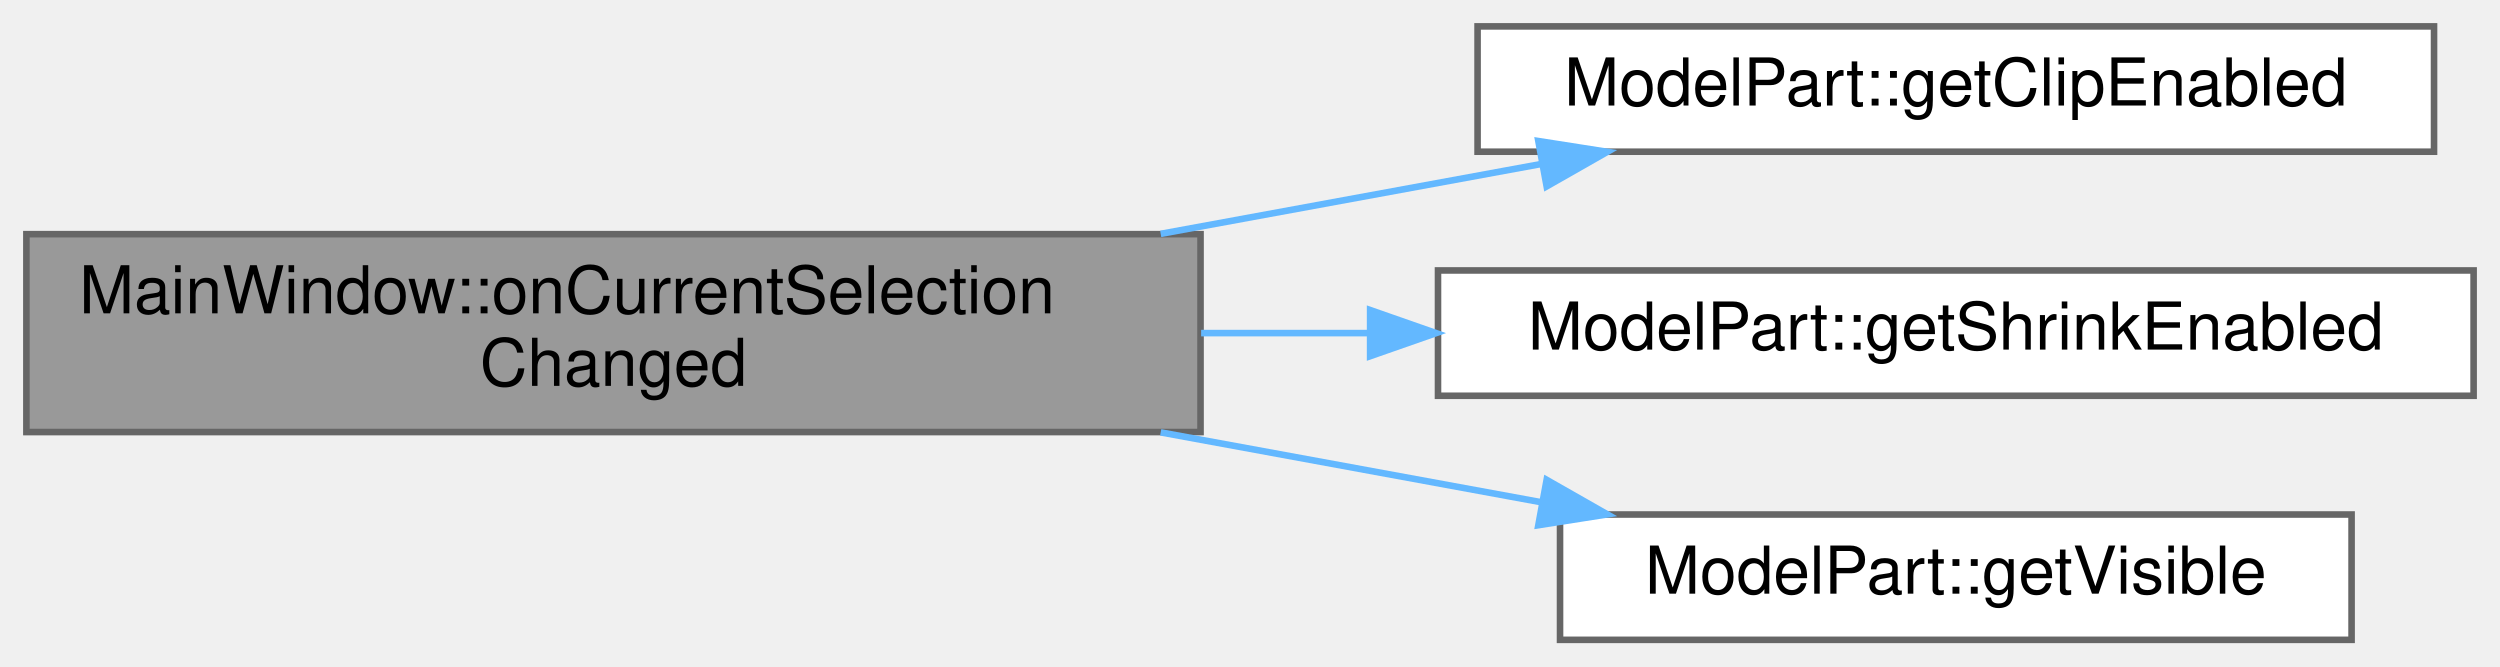
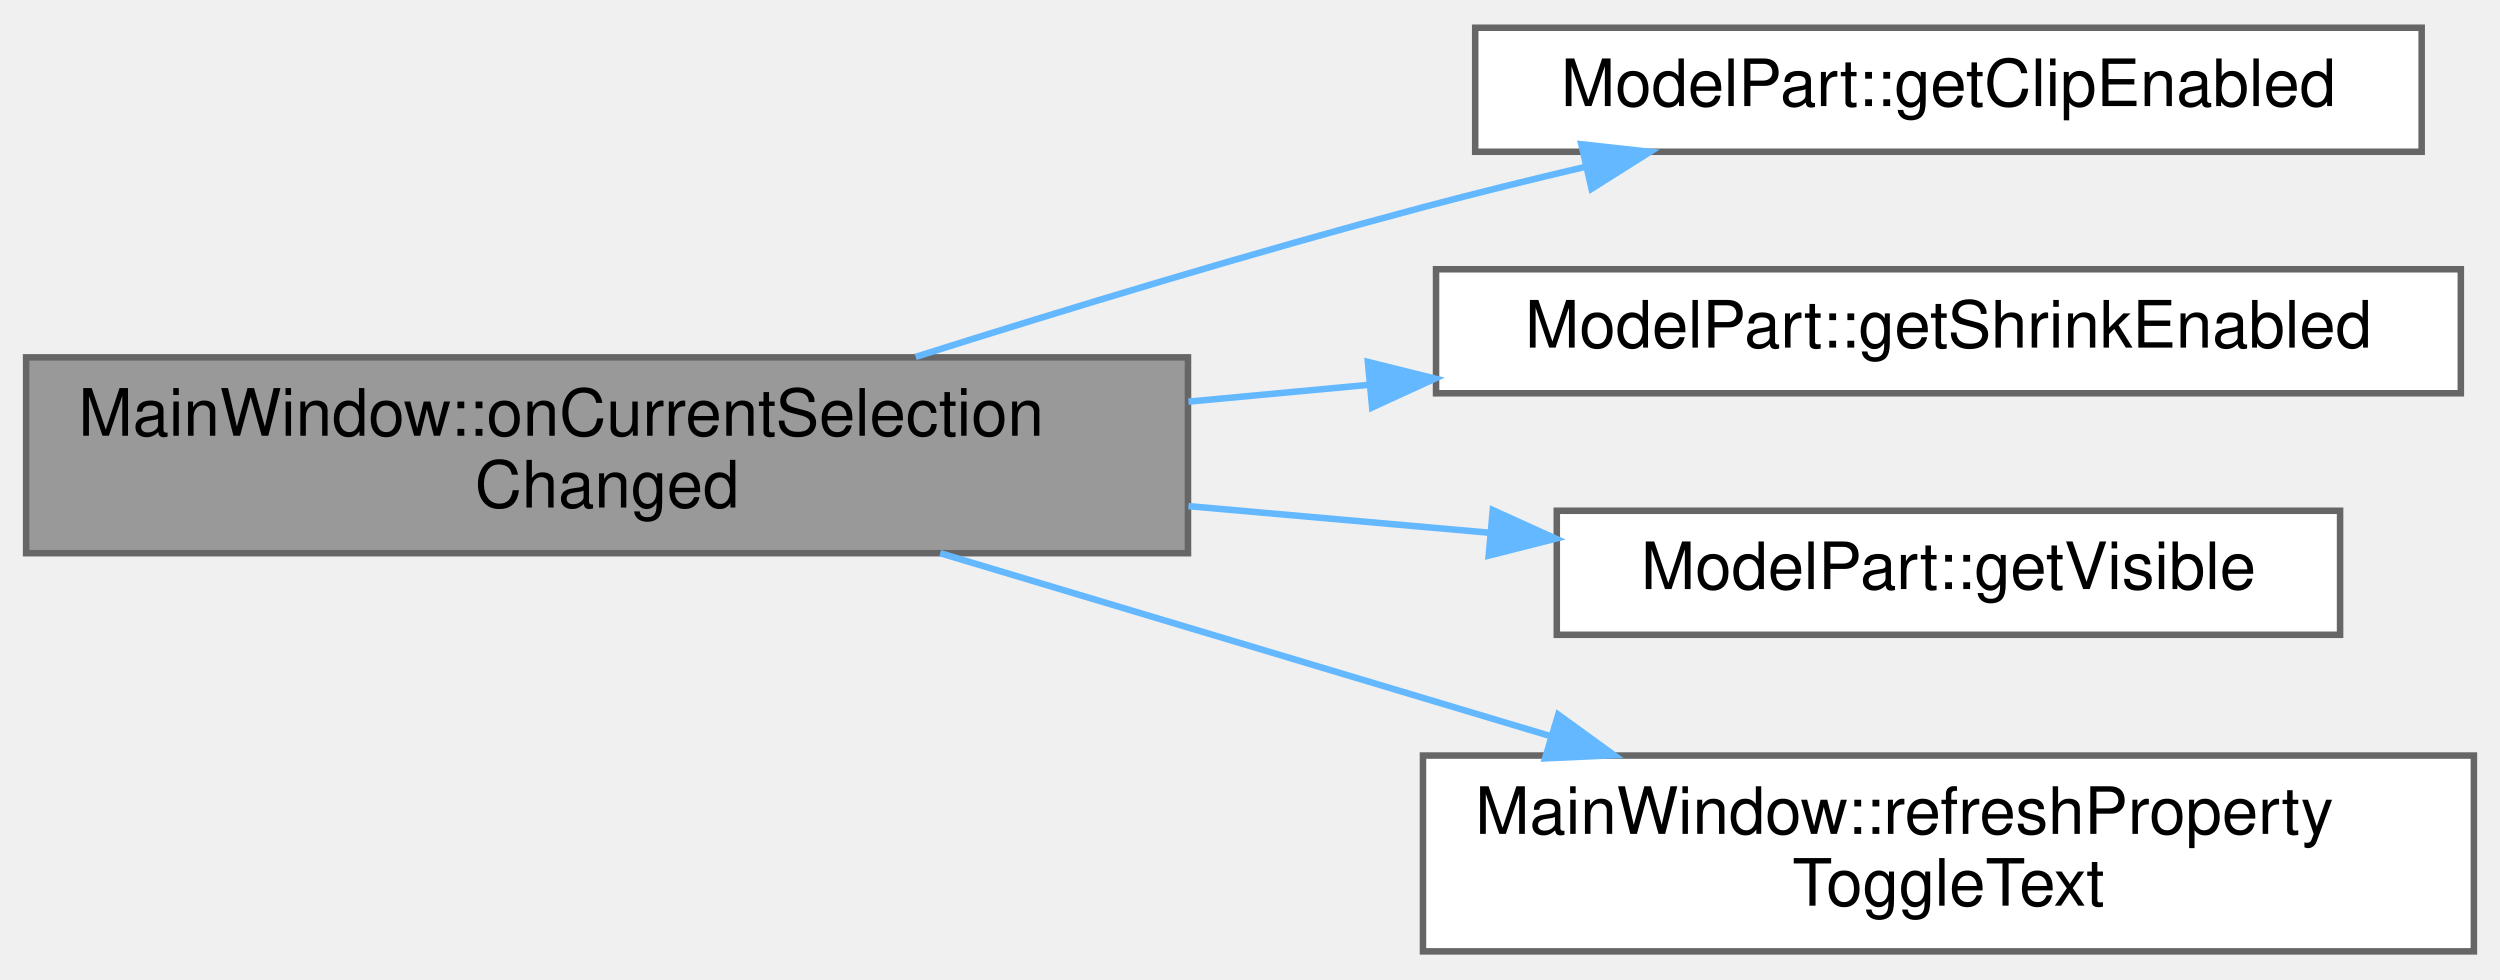
- <svg xmlns="http://www.w3.org/2000/svg" xmlns:xlink="http://www.w3.org/1999/xlink" width="379pt" height="101pt" viewBox="0.00 0.00 379.00 101.00">
-   <g id="graph0" class="graph" transform="scale(1 1) rotate(0) translate(4 97)">
+ <svg xmlns="http://www.w3.org/2000/svg" xmlns:xlink="http://www.w3.org/1999/xlink" width="383pt" height="150pt" viewBox="0.00 0.00 383.00 149.50">
+   <g id="graph0" class="graph" transform="scale(1 1) rotate(0) translate(4 145.5)">
    <g id="Node000001" class="node">
      <g id="a_Node000001">
        <a xlink:title=" ">
-           <polygon fill="#999999" stroke="#666666" points="178,-61.5 0,-61.5 0,-31.5 178,-31.5 178,-61.5" />
-           <text text-anchor="start" x="8" y="-49.5" font-family="Helvetica,sans-Serif" font-size="10.00">MainWindow::onCurrentSelection</text>
-           <text text-anchor="middle" x="89" y="-38.5" font-family="Helvetica,sans-Serif" font-size="10.00">Changed</text>
+           <polygon fill="#999999" stroke="#666666" points="178,-91 0,-91 0,-61 178,-61 178,-91" />
+           <text text-anchor="start" x="8" y="-79" font-family="Helvetica,sans-Serif" font-size="10.00">MainWindow::onCurrentSelection</text>
+           <text text-anchor="middle" x="89" y="-68" font-family="Helvetica,sans-Serif" font-size="10.00">Changed</text>
        </a>
      </g>
    </g>
    <g id="Node000002" class="node">
      <g id="a_Node000002">
        <a xlink:href="classModelPart.html#a393860ebae3b634f2e46c828f702326c" target="_top" xlink:title=" ">
-           <polygon fill="white" stroke="#666666" points="365,-93 220,-93 220,-74 365,-74 365,-93" />
-           <text text-anchor="middle" x="292.5" y="-81" font-family="Helvetica,sans-Serif" font-size="10.00">ModelPart::getClipEnabled</text>
+           <polygon fill="white" stroke="#666666" points="367,-141.5 222,-141.5 222,-122.5 367,-122.5 367,-141.5" />
+           <text text-anchor="middle" x="294.5" y="-129.5" font-family="Helvetica,sans-Serif" font-size="10.00">ModelPart::getClipEnabled</text>
        </a>
      </g>
    </g>
    <g id="edge1_Node000001_Node000002" class="edge">
      <g id="a_edge1_Node000001_Node000002">
        <a xlink:title=" ">
-           <path fill="none" stroke="#63b8ff" d="M171.96,-61.55C191.26,-65.09 211.52,-68.81 229.77,-72.16" />
-           <polygon fill="#63b8ff" stroke="#63b8ff" points="229.21,-75.62 239.67,-73.98 230.47,-68.74 229.21,-75.62" />
+           <path fill="none" stroke="#63b8ff" d="M136.28,-91.08C159.49,-98.42 188.11,-107.11 214,-114 222.06,-116.14 230.62,-118.26 239.03,-120.23" />
+           <polygon fill="#63b8ff" stroke="#63b8ff" points="238.26,-123.65 248.79,-122.49 239.83,-116.83 238.26,-123.65" />
        </a>
      </g>
    </g>
    <g id="Node000003" class="node">
      <g id="a_Node000003">
        <a xlink:href="classModelPart.html#a3e83ff5e16369fecf12deaf91d9a6bfe" target="_top" xlink:title=" ">
-           <polygon fill="white" stroke="#666666" points="371,-56 214,-56 214,-37 371,-37 371,-56" />
-           <text text-anchor="middle" x="292.5" y="-44" font-family="Helvetica,sans-Serif" font-size="10.00">ModelPart::getShrinkEnabled</text>
+           <polygon fill="white" stroke="#666666" points="373,-104.5 216,-104.5 216,-85.5 373,-85.5 373,-104.5" />
+           <text text-anchor="middle" x="294.5" y="-92.5" font-family="Helvetica,sans-Serif" font-size="10.00">ModelPart::getShrinkEnabled</text>
        </a>
      </g>
    </g>
    <g id="edge2_Node000001_Node000003" class="edge">
      <g id="a_edge2_Node000001_Node000003">
        <a xlink:title=" ">
-           <path fill="none" stroke="#63b8ff" d="M178.09,-46.5C186.52,-46.5 195.07,-46.5 203.5,-46.5" />
-           <polygon fill="#63b8ff" stroke="#63b8ff" points="203.71,-50 213.71,-46.5 203.71,-43 203.71,-50" />
+           <path fill="none" stroke="#63b8ff" d="M178.07,-84.22C187.21,-85.08 196.49,-85.94 205.62,-86.79" />
+           <polygon fill="#63b8ff" stroke="#63b8ff" points="205.56,-90.3 215.84,-87.75 206.21,-83.33 205.56,-90.3" />
        </a>
      </g>
    </g>
    <g id="Node000004" class="node">
      <g id="a_Node000004">
        <a xlink:href="classModelPart.html#a54fd5c6a6ff47dacfa30980eb3a5c647" target="_top" xlink:title=" ">
-           <polygon fill="white" stroke="#666666" points="352.5,-19 232.5,-19 232.5,0 352.5,0 352.5,-19" />
-           <text text-anchor="middle" x="292.5" y="-7" font-family="Helvetica,sans-Serif" font-size="10.00">ModelPart::getVisible</text>
+           <polygon fill="white" stroke="#666666" points="354.5,-67.5 234.5,-67.5 234.5,-48.5 354.5,-48.5 354.5,-67.5" />
+           <text text-anchor="middle" x="294.5" y="-55.5" font-family="Helvetica,sans-Serif" font-size="10.00">ModelPart::getVisible</text>
        </a>
      </g>
    </g>
    <g id="edge3_Node000001_Node000004" class="edge">
      <g id="a_edge3_Node000001_Node000004">
        <a xlink:title=" ">
-           <path fill="none" stroke="#63b8ff" d="M171.96,-31.45C191.26,-27.91 211.52,-24.19 229.77,-20.84" />
-           <polygon fill="#63b8ff" stroke="#63b8ff" points="230.47,-24.26 239.67,-19.02 229.21,-17.38 230.47,-24.26" />
+           <path fill="none" stroke="#63b8ff" d="M178.07,-68.21C193.52,-66.84 209.4,-65.44 224.24,-64.13" />
+           <polygon fill="#63b8ff" stroke="#63b8ff" points="224.69,-67.6 234.34,-63.23 224.07,-60.63 224.69,-67.6" />
+         </a>
+       </g>
+     </g>
+     <g id="Node000005" class="node">
+       <g id="a_Node000005">
+         <a xlink:href="classMainWindow.html#a996bb91b97cdc9ab297bf60fe9765c61" target="_top" xlink:title=" ">
+           <polygon fill="white" stroke="#666666" points="375,-30 214,-30 214,0 375,0 375,-30" />
+           <text text-anchor="start" x="222" y="-18" font-family="Helvetica,sans-Serif" font-size="10.00">MainWindow::refreshProperty</text>
+           <text text-anchor="middle" x="294.5" y="-7" font-family="Helvetica,sans-Serif" font-size="10.00">ToggleText</text>
+         </a>
+       </g>
+     </g>
+     <g id="edge4_Node000001_Node000005" class="edge">
+       <g id="a_edge4_Node000001_Node000005">
+         <a xlink:title=" ">
+           <path fill="none" stroke="#63b8ff" d="M140.04,-61C168.27,-52.54 203.74,-41.91 233.46,-33" />
+           <polygon fill="#63b8ff" stroke="#63b8ff" points="234.72,-36.27 243.3,-30.05 232.71,-29.57 234.72,-36.27" />
        </a>
      </g>
    </g>
  </g>
</svg>
